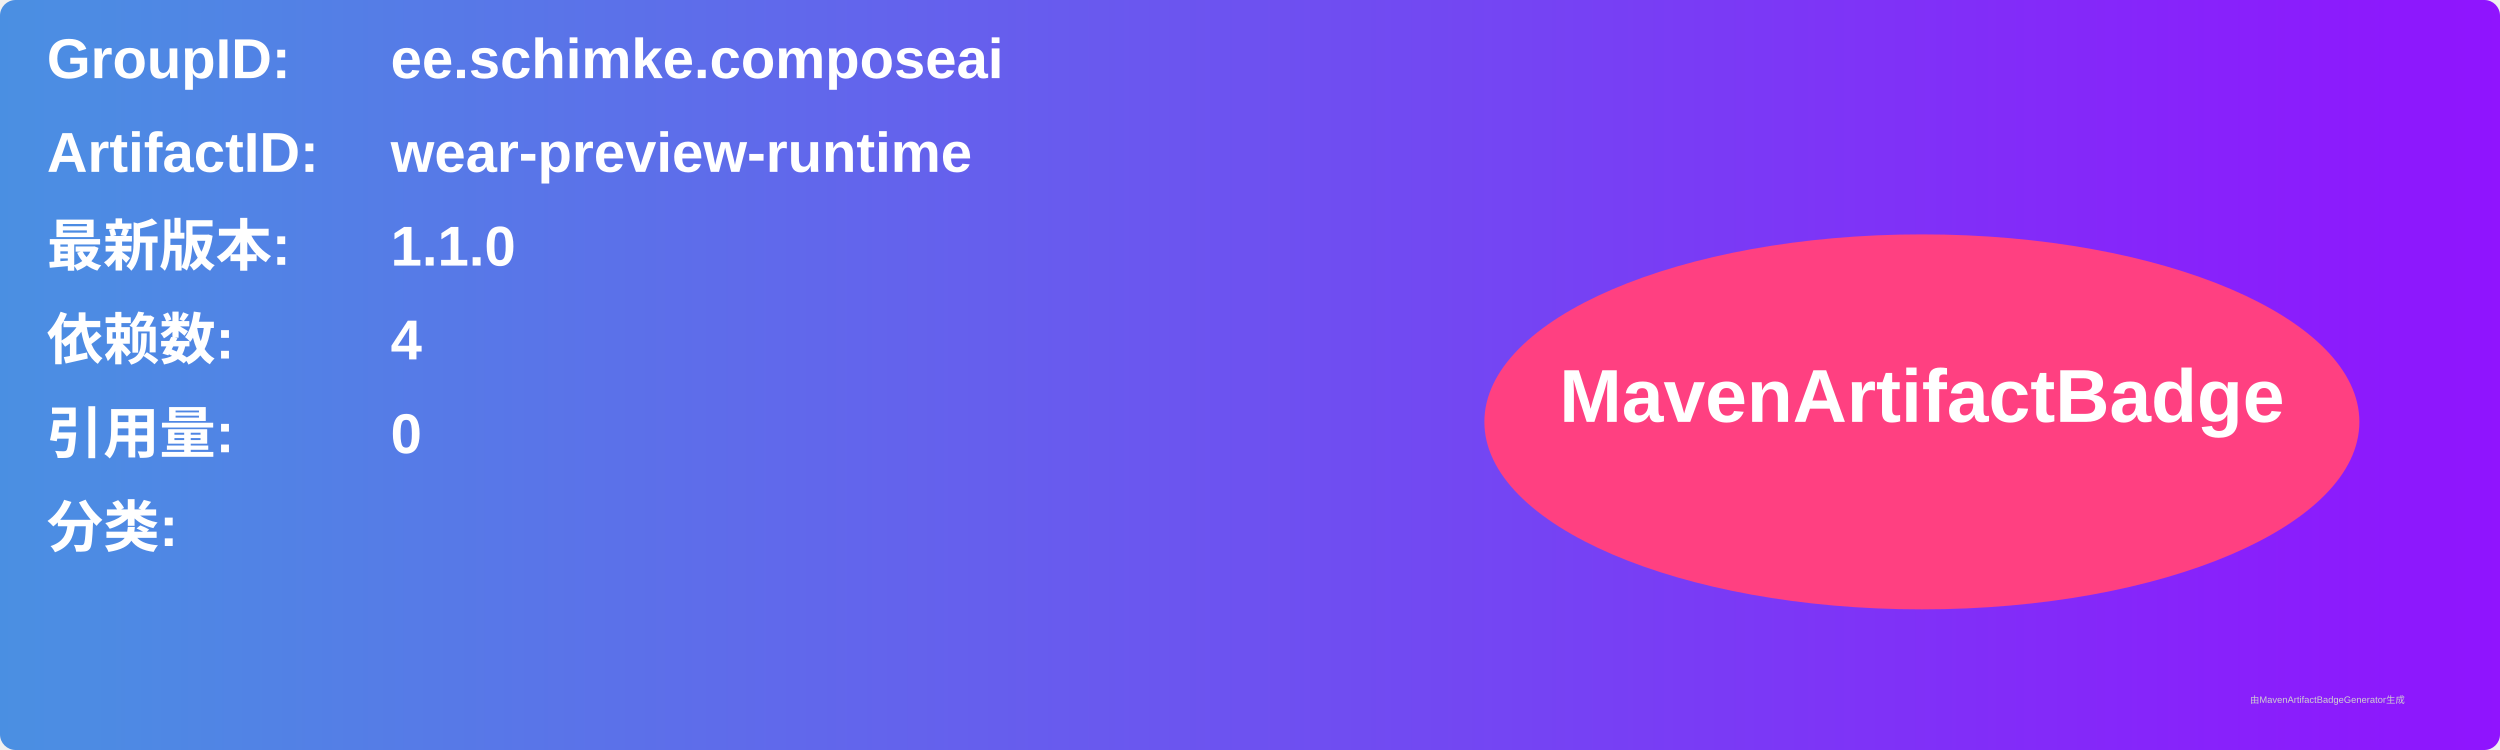
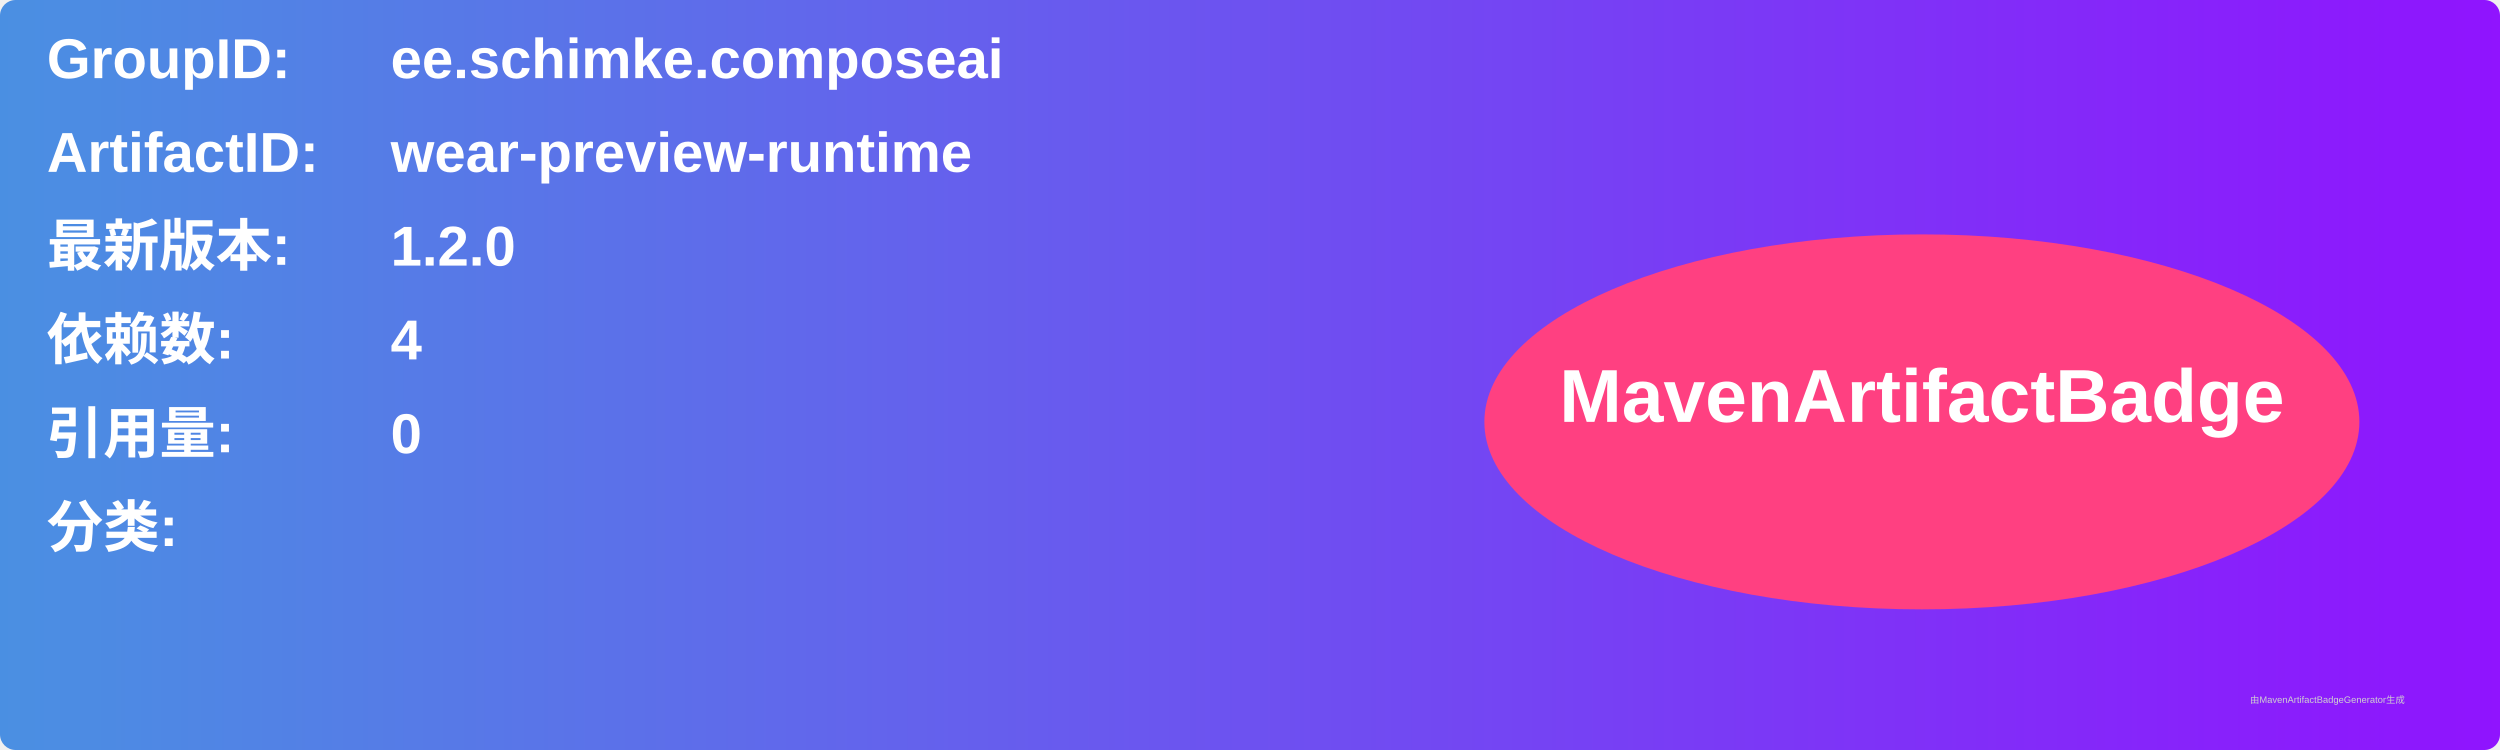
<svg xmlns="http://www.w3.org/2000/svg" width="800" height="240" viewBox="0 0 800 240">
  <linearGradient id="grad" x1="0%" y1="0%" x2="100%" y2="0%">
    <stop offset="0%" stop-color="#4a90e2" />
    <stop offset="100%" stop-color="#9013fe" />
  </linearGradient>
  <rect width="100%" height="100%" rx="5" ry="5" fill="url(#grad)" />
  <g transform="translate(15, 15)">
    <text x="0" y="10" font-family="Arial" font-size="18" fill="white" font-weight="bold" width="260">GroupID:</text>
    <text x="110" y="10" font-family="Arial" font-size="18" fill="white" font-weight="bold" width="460">ee.schimke.composeai</text>
    <text x="0" y="40" font-family="Arial" font-size="18" fill="white" font-weight="bold" width="260">ArtifactID:</text>
    <text x="110" y="40" font-family="Arial" font-size="18" fill="white" font-weight="bold" width="460">wear-preview-runtime</text>
    <text x="0" y="70" font-family="Arial" font-size="18" fill="white" font-weight="bold">最新版本:</text>
    <text x="110" y="70" font-family="Arial" font-size="18" fill="white" font-weight="bold">
-       <tspan font-weight="bold">1.1.0</tspan>
+       <tspan font-weight="bold">1.2.0</tspan>
    </text>
    <text x="0" y="100" font-family="Arial" font-size="18" fill="white" font-weight="bold">依赖数: </text>
    <text x="110" y="100" font-family="Arial" font-size="18" fill="white">
      <tspan font-weight="bold">4</tspan>
    </text>
    <text x="0" y="130" font-family="Arial" font-size="18" fill="white" font-weight="bold">引用量: </text>
    <text x="110" y="130" font-family="Arial" font-size="18" fill="white">
      <tspan font-weight="bold">0</tspan>
    </text>
    <text x="0" y="160" font-family="Arial" font-size="18" fill="white" font-weight="bold">分类:</text>
    <text x="10" y="190" font-family="Arial" font-size="10" fill="white">
      <tspan font-weight="bold" />
    </text>
    <ellipse cx="600" cy="120" rx="140" ry="60" fill="#ff4081" />
    <text x="600" y="120" text-anchor="middle" font-family="Arial" font-size="24" fill="white" font-weight="bold">MavenArtifactBadge</text>
  </g>
  <text x="720" y="225" font-family="Arial" font-size="3" fill="#d0d0d0">由MavenArtifactBadgeGenerator生成</text>
</svg>
